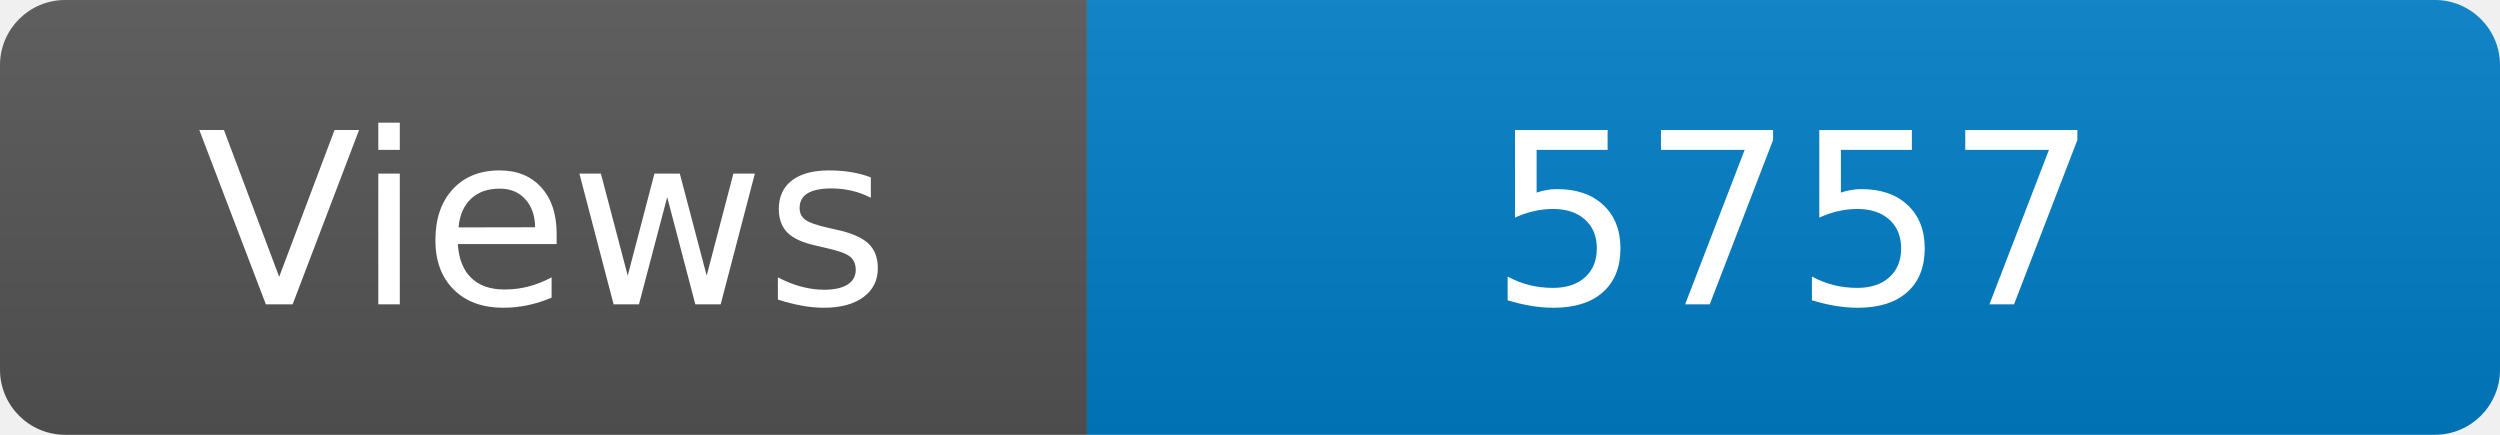
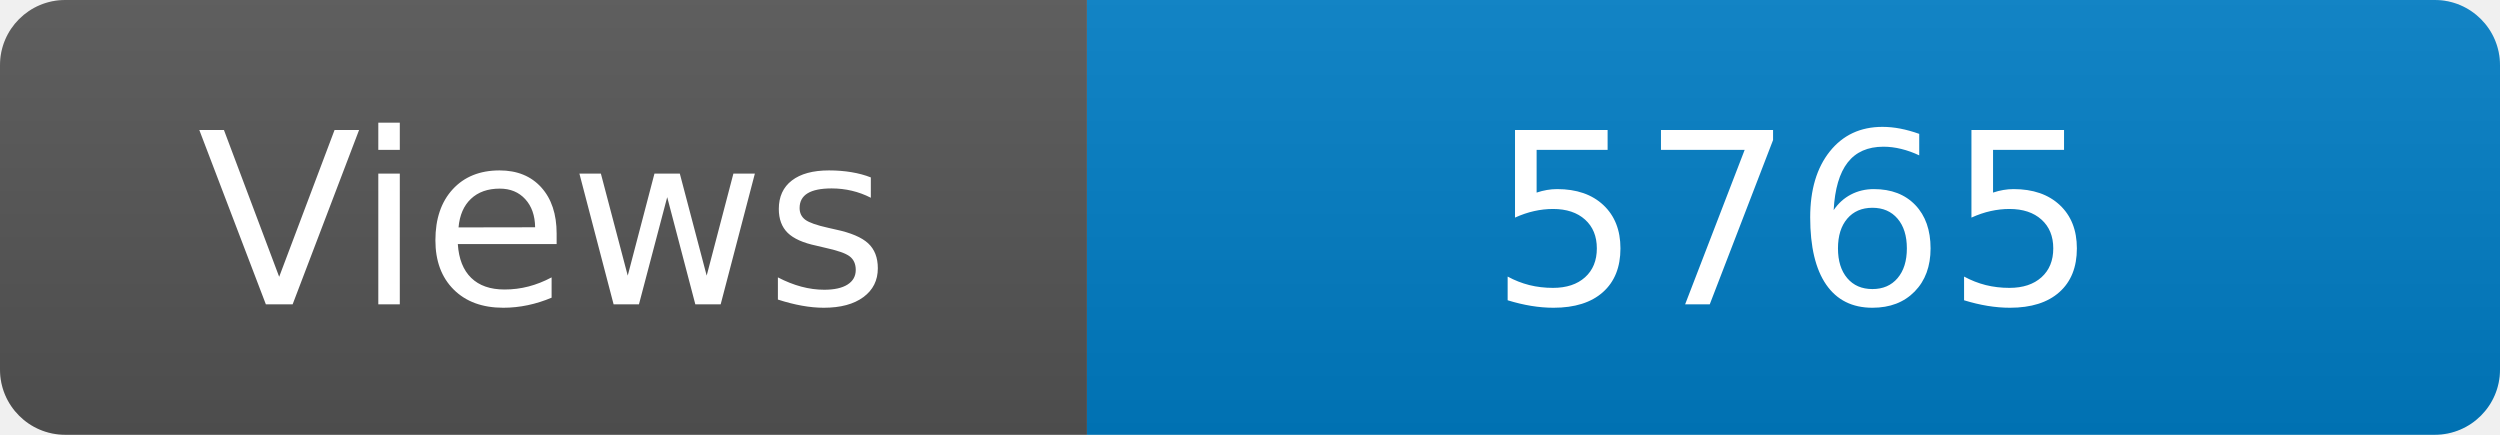
<svg xmlns="http://www.w3.org/2000/svg" width="115" height="20" role="img" aria-label="Maintained?: yes">
  <linearGradient id="s" x2="0" y2="100%">
    <stop offset="0" stop-color="#bbb" stop-opacity=".1" />
    <stop offset="1" stop-opacity=".1" />
  </linearGradient>
  <clipPath id="r">
    <rect width="115" height="20" rx="3" fill="#fff" />
  </clipPath>
  <g clip-path="url(#r)">
    <rect width="50" height="20" fill="#555" />
    <rect x="50" width="160" height="20" fill="#007ec6" />
    <rect width="115" height="20" fill="url(#s)" />
  </g>
  <g fill="#fff" text-anchor="middle" font-family="Verdana,Geneva,DejaVu Sans,sans-serif" font-size="110">
    <text x="250" y="140" transform="scale(.1)" fill="#fff">Views</text>
-     <text x="825" y="140" transform="scale(.1)" fill="#fff">5757</text>
+     <text x="825" y="140" transform="scale(.1)" fill="#fff">5765</text>
  </g>
</svg>
